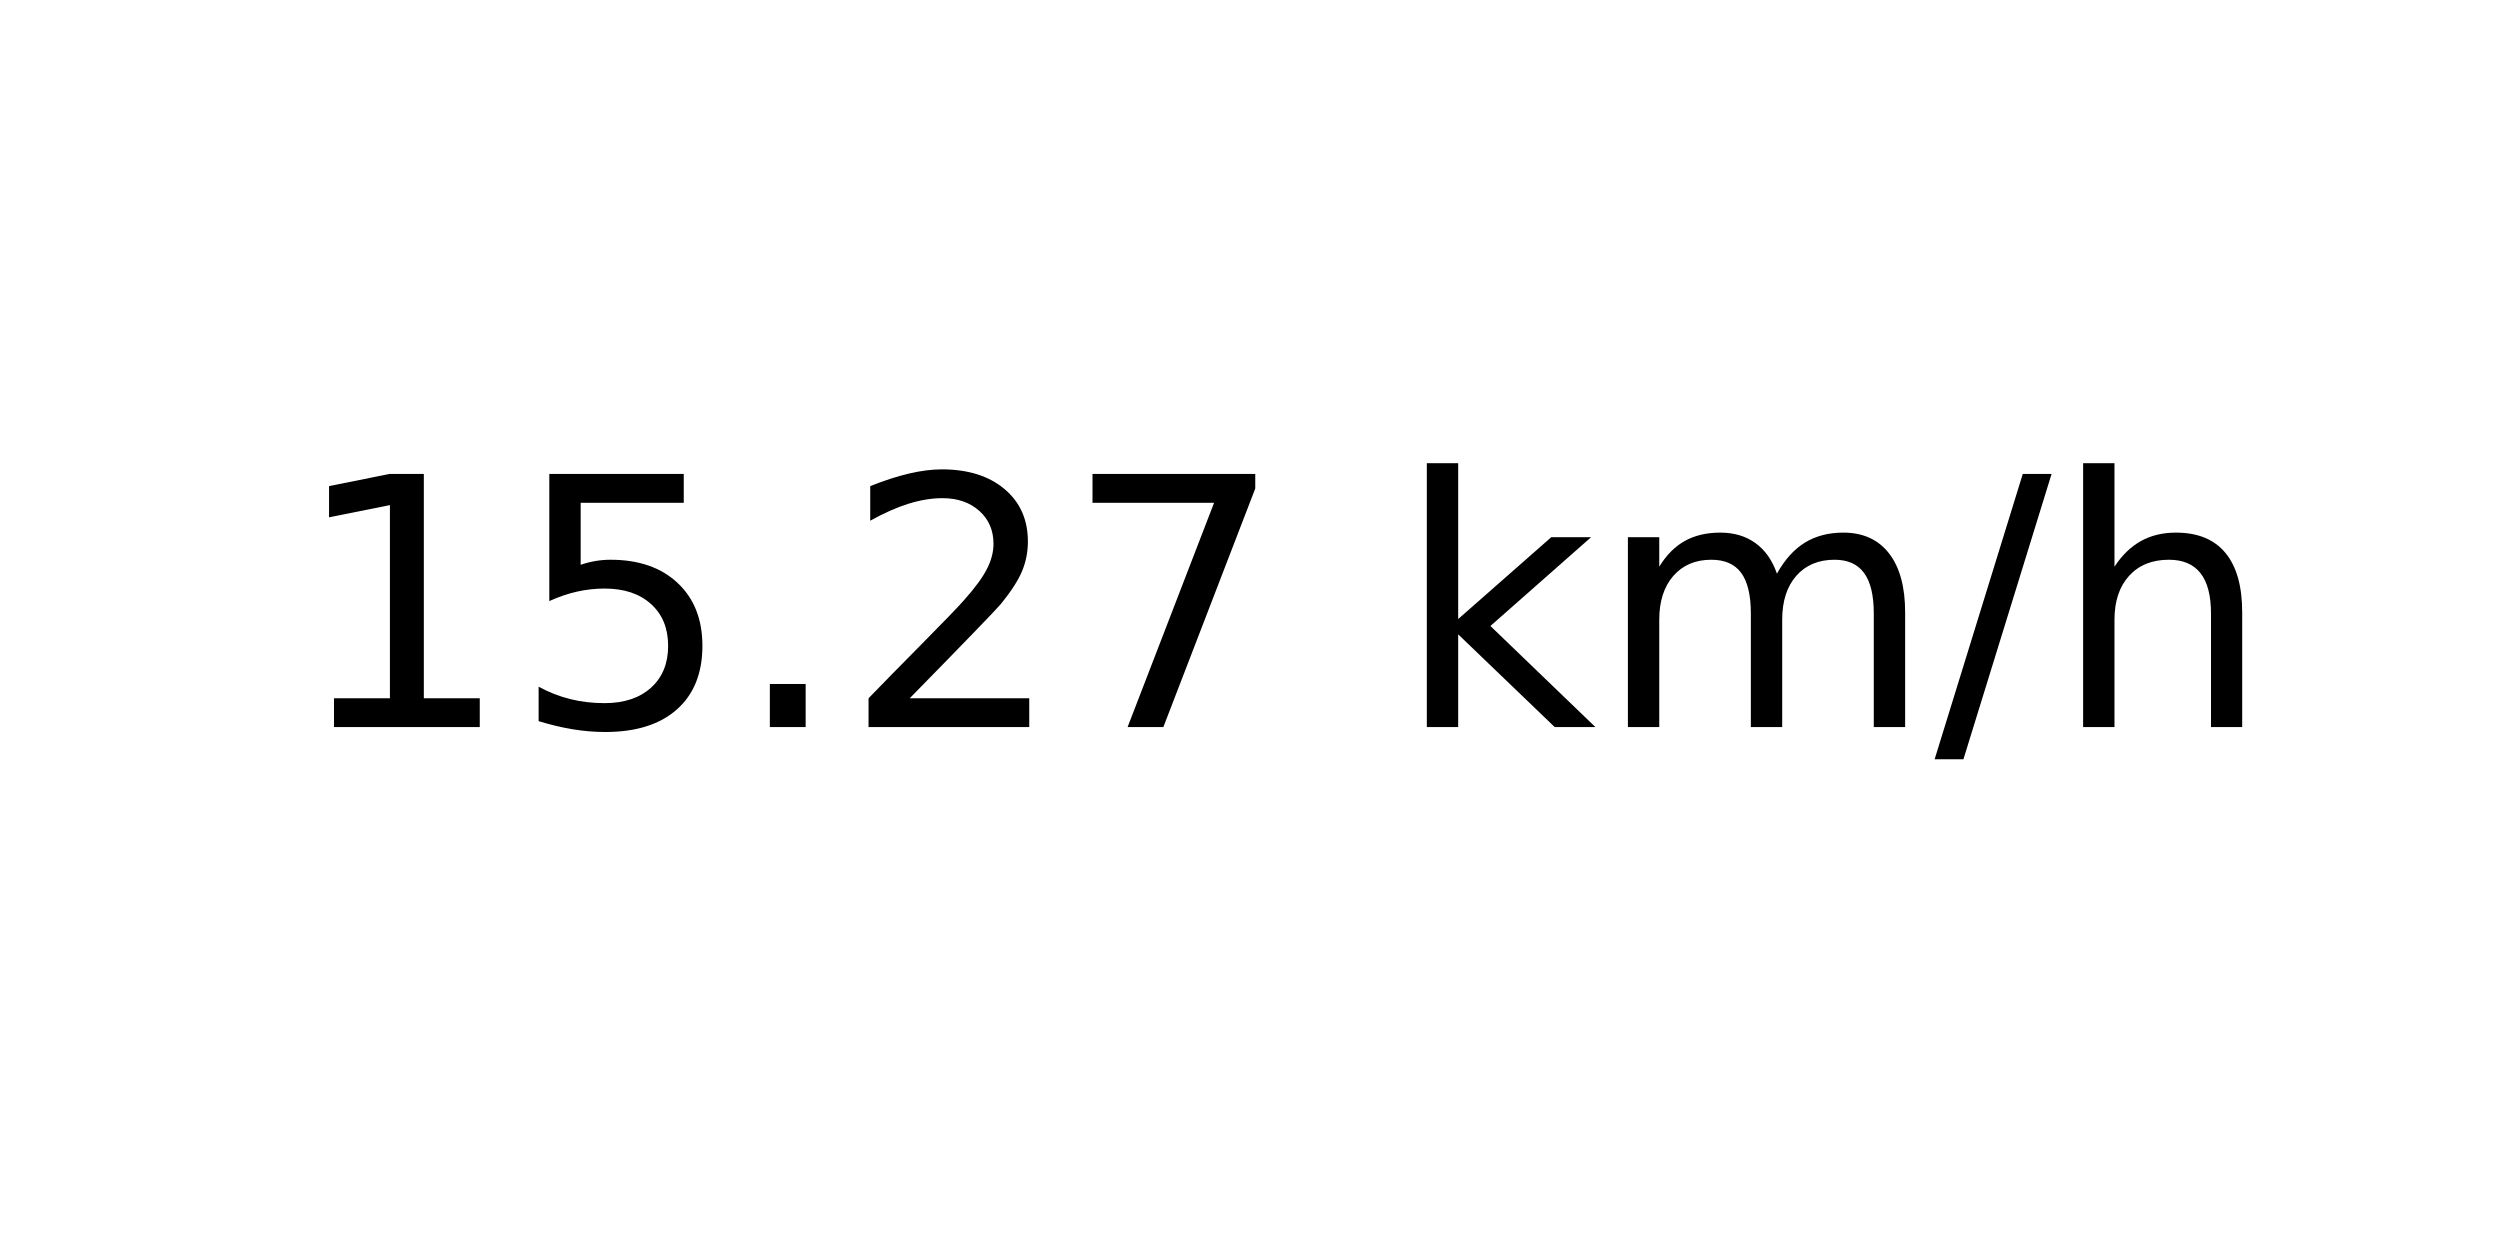
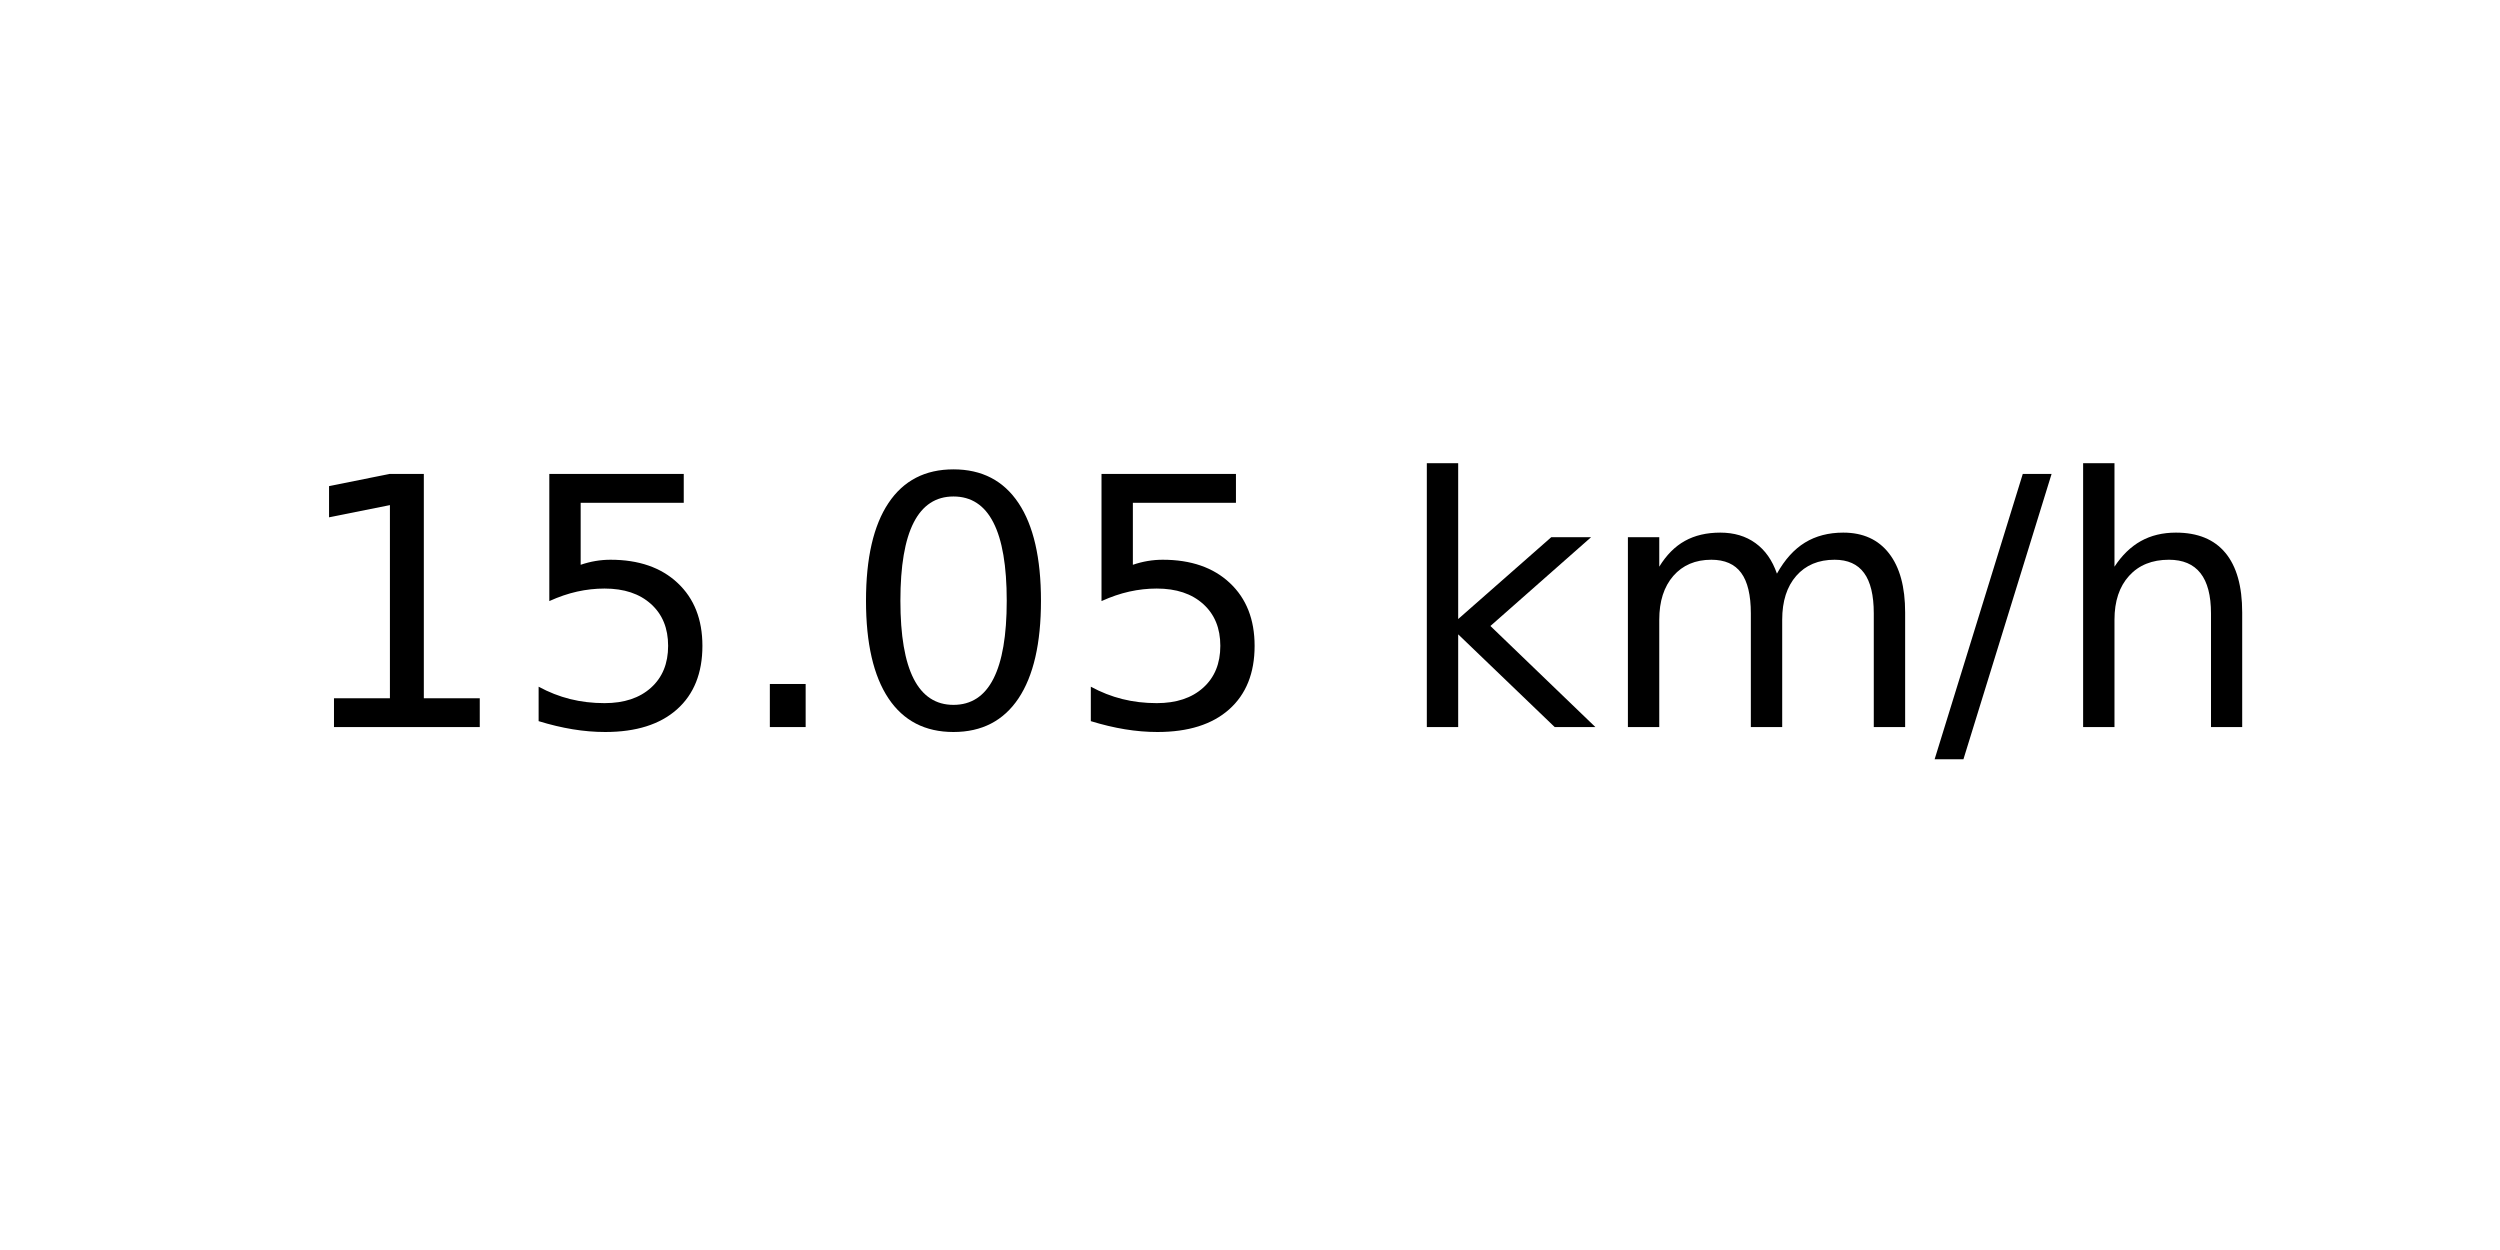
<svg xmlns="http://www.w3.org/2000/svg" xmlns:xlink="http://www.w3.org/1999/xlink" width="72pt" height="36pt" viewBox="0 0 72 36" version="1.1">
  <defs>
    <style type="text/css">*{stroke-linejoin: round; stroke-linecap: butt}</style>
  </defs>
  <g id="figure_1">
    <g id="axes_1">
      <g id="text_1">
        <g transform="translate(8.378125 20.93937) scale(0.1 -0.1)">
          <defs>
            <path id="DejaVuSans-31" d="M 794 531  L 1825 531  L 1825 4091  L 703 3866  L 703 4441  L 1819 4666  L 2450 4666  L 2450 531  L 3481 531  L 3481 0  L 794 0  L 794 531  z " transform="scale(0.015625)" />
            <path id="DejaVuSans-35" d="M 691 4666  L 3169 4666  L 3169 4134  L 1269 4134  L 1269 2991  Q 1406 3038 1543 3061  Q 1681 3084 1819 3084  Q 2600 3084 3056 2656  Q 3513 2228 3513 1497  Q 3513 744 3044 326  Q 2575 -91 1722 -91  Q 1428 -91 1123 -41  Q 819 9 494 109  L 494 744  Q 775 591 1075 516  Q 1375 441 1709 441  Q 2250 441 2565 725  Q 2881 1009 2881 1497  Q 2881 1984 2565 2268  Q 2250 2553 1709 2553  Q 1456 2553 1204 2497  Q 953 2441 691 2322  L 691 4666  z " transform="scale(0.015625)" />
            <path id="DejaVuSans-2e" d="M 684 794  L 1344 794  L 1344 0  L 684 0  L 684 794  z " transform="scale(0.015625)" />
-             <path id="DejaVuSans-32" d="M 1228 531  L 3431 531  L 3431 0  L 469 0  L 469 531  Q 828 903 1448 1529  Q 2069 2156 2228 2338  Q 2531 2678 2651 2914  Q 2772 3150 2772 3378  Q 2772 3750 2511 3984  Q 2250 4219 1831 4219  Q 1534 4219 1204 4116  Q 875 4013 500 3803  L 500 4441  Q 881 4594 1212 4672  Q 1544 4750 1819 4750  Q 2544 4750 2975 4387  Q 3406 4025 3406 3419  Q 3406 3131 3298 2873  Q 3191 2616 2906 2266  Q 2828 2175 2409 1742  Q 1991 1309 1228 531  z " transform="scale(0.015625)" />
-             <path id="DejaVuSans-37" d="M 525 4666  L 3525 4666  L 3525 4397  L 1831 0  L 1172 0  L 2766 4134  L 525 4134  L 525 4666  z " transform="scale(0.015625)" />
+             <path id="DejaVuSans-30" d="M 2034 4250  Q 1547 4250 1301 3770  Q 1056 3291 1056 2328  Q 1056 1369 1301 889  Q 1547 409 2034 409  Q 2525 409 2770 889  Q 3016 1369 3016 2328  Q 3016 3291 2770 3770  Q 2525 4250 2034 4250  z M 2034 4750  Q 2819 4750 3233 4129  Q 3647 3509 3647 2328  Q 3647 1150 3233 529  Q 2819 -91 2034 -91  Q 1250 -91 836 529  Q 422 1150 422 2328  Q 422 3509 836 4129  Q 1250 4750 2034 4750  z " transform="scale(0.015625)" />
            <path id="DejaVuSans-20" transform="scale(0.015625)" />
            <path id="DejaVuSans-6b" d="M 581 4863  L 1159 4863  L 1159 1991  L 2875 3500  L 3609 3500  L 1753 1863  L 3688 0  L 2938 0  L 1159 1709  L 1159 0  L 581 0  L 581 4863  z " transform="scale(0.015625)" />
            <path id="DejaVuSans-6d" d="M 3328 2828  Q 3544 3216 3844 3400  Q 4144 3584 4550 3584  Q 5097 3584 5394 3201  Q 5691 2819 5691 2113  L 5691 0  L 5113 0  L 5113 2094  Q 5113 2597 4934 2840  Q 4756 3084 4391 3084  Q 3944 3084 3684 2787  Q 3425 2491 3425 1978  L 3425 0  L 2847 0  L 2847 2094  Q 2847 2600 2669 2842  Q 2491 3084 2119 3084  Q 1678 3084 1418 2786  Q 1159 2488 1159 1978  L 1159 0  L 581 0  L 581 3500  L 1159 3500  L 1159 2956  Q 1356 3278 1631 3431  Q 1906 3584 2284 3584  Q 2666 3584 2933 3390  Q 3200 3197 3328 2828  z " transform="scale(0.015625)" />
            <path id="DejaVuSans-2f" d="M 1625 4666  L 2156 4666  L 531 -594  L 0 -594  L 1625 4666  z " transform="scale(0.015625)" />
            <path id="DejaVuSans-68" d="M 3513 2113  L 3513 0  L 2938 0  L 2938 2094  Q 2938 2591 2744 2837  Q 2550 3084 2163 3084  Q 1697 3084 1428 2787  Q 1159 2491 1159 1978  L 1159 0  L 581 0  L 581 4863  L 1159 4863  L 1159 2956  Q 1366 3272 1645 3428  Q 1925 3584 2291 3584  Q 2894 3584 3203 3211  Q 3513 2838 3513 2113  z " transform="scale(0.015625)" />
          </defs>
          <use xlink:href="#DejaVuSans-31" />
          <use xlink:href="#DejaVuSans-35" x="63.623" />
          <use xlink:href="#DejaVuSans-2e" x="127.246" />
-           <use xlink:href="#DejaVuSans-32" x="159.033" />
-           <use xlink:href="#DejaVuSans-37" x="222.656" />
+           <use xlink:href="#DejaVuSans-30" x="159.033" />
+           <use xlink:href="#DejaVuSans-35" x="222.656" />
          <use xlink:href="#DejaVuSans-20" x="286.279" />
          <use xlink:href="#DejaVuSans-6b" x="318.066" />
          <use xlink:href="#DejaVuSans-6d" x="375.977" />
          <use xlink:href="#DejaVuSans-2f" x="473.389" />
          <use xlink:href="#DejaVuSans-68" x="507.08" />
        </g>
      </g>
    </g>
  </g>
</svg>
